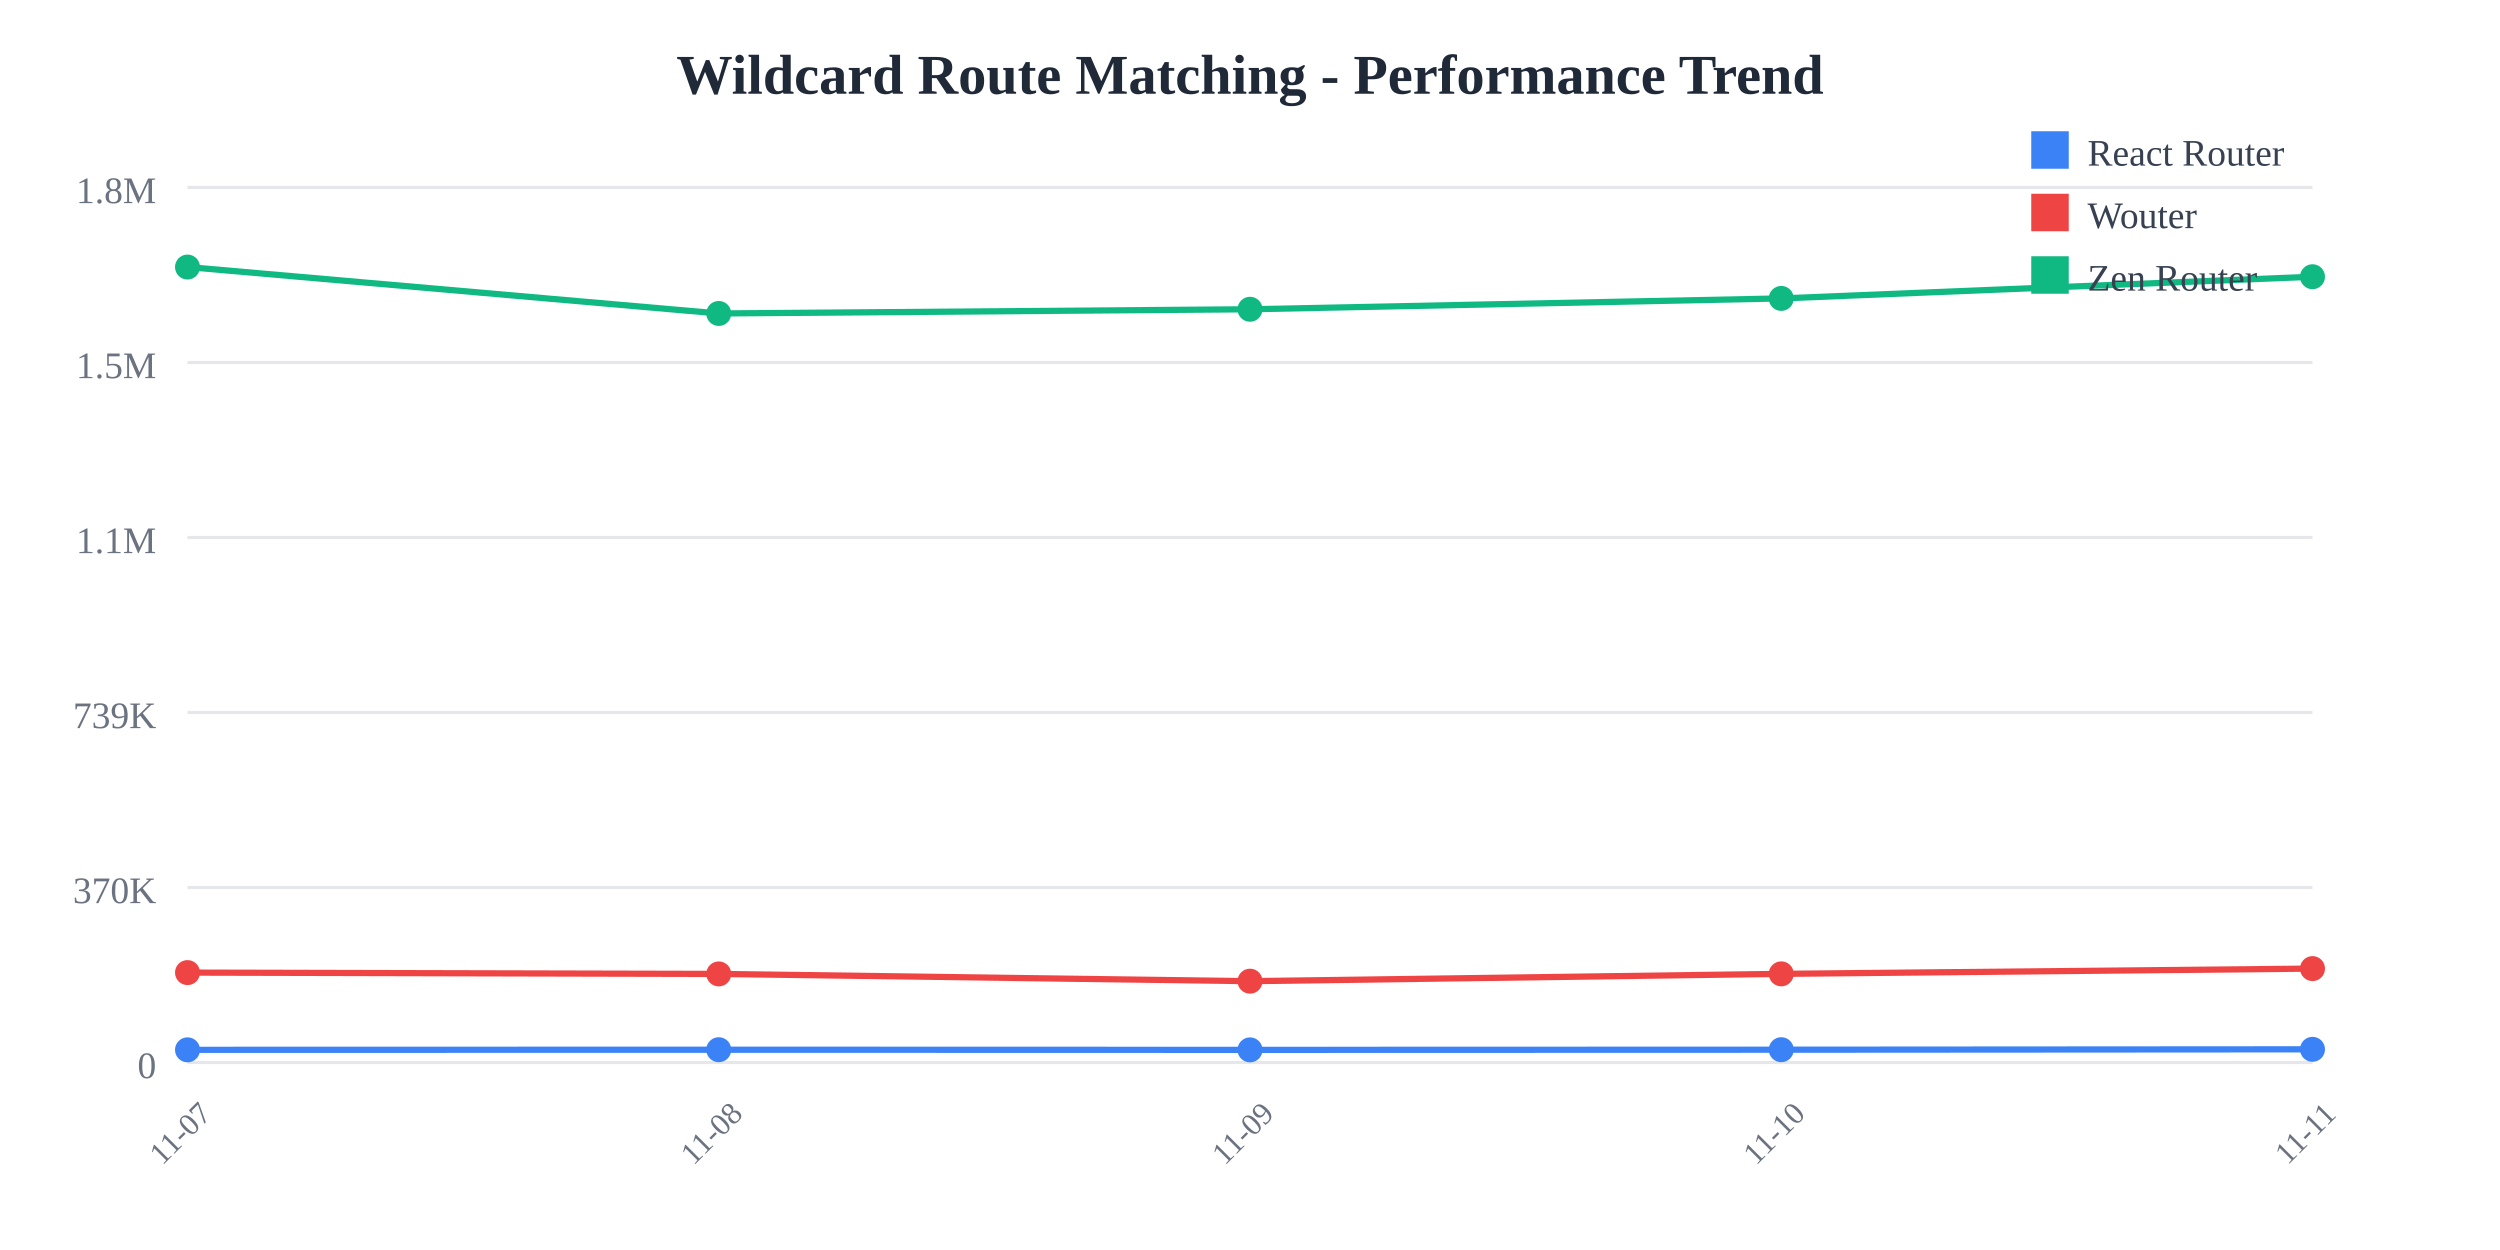
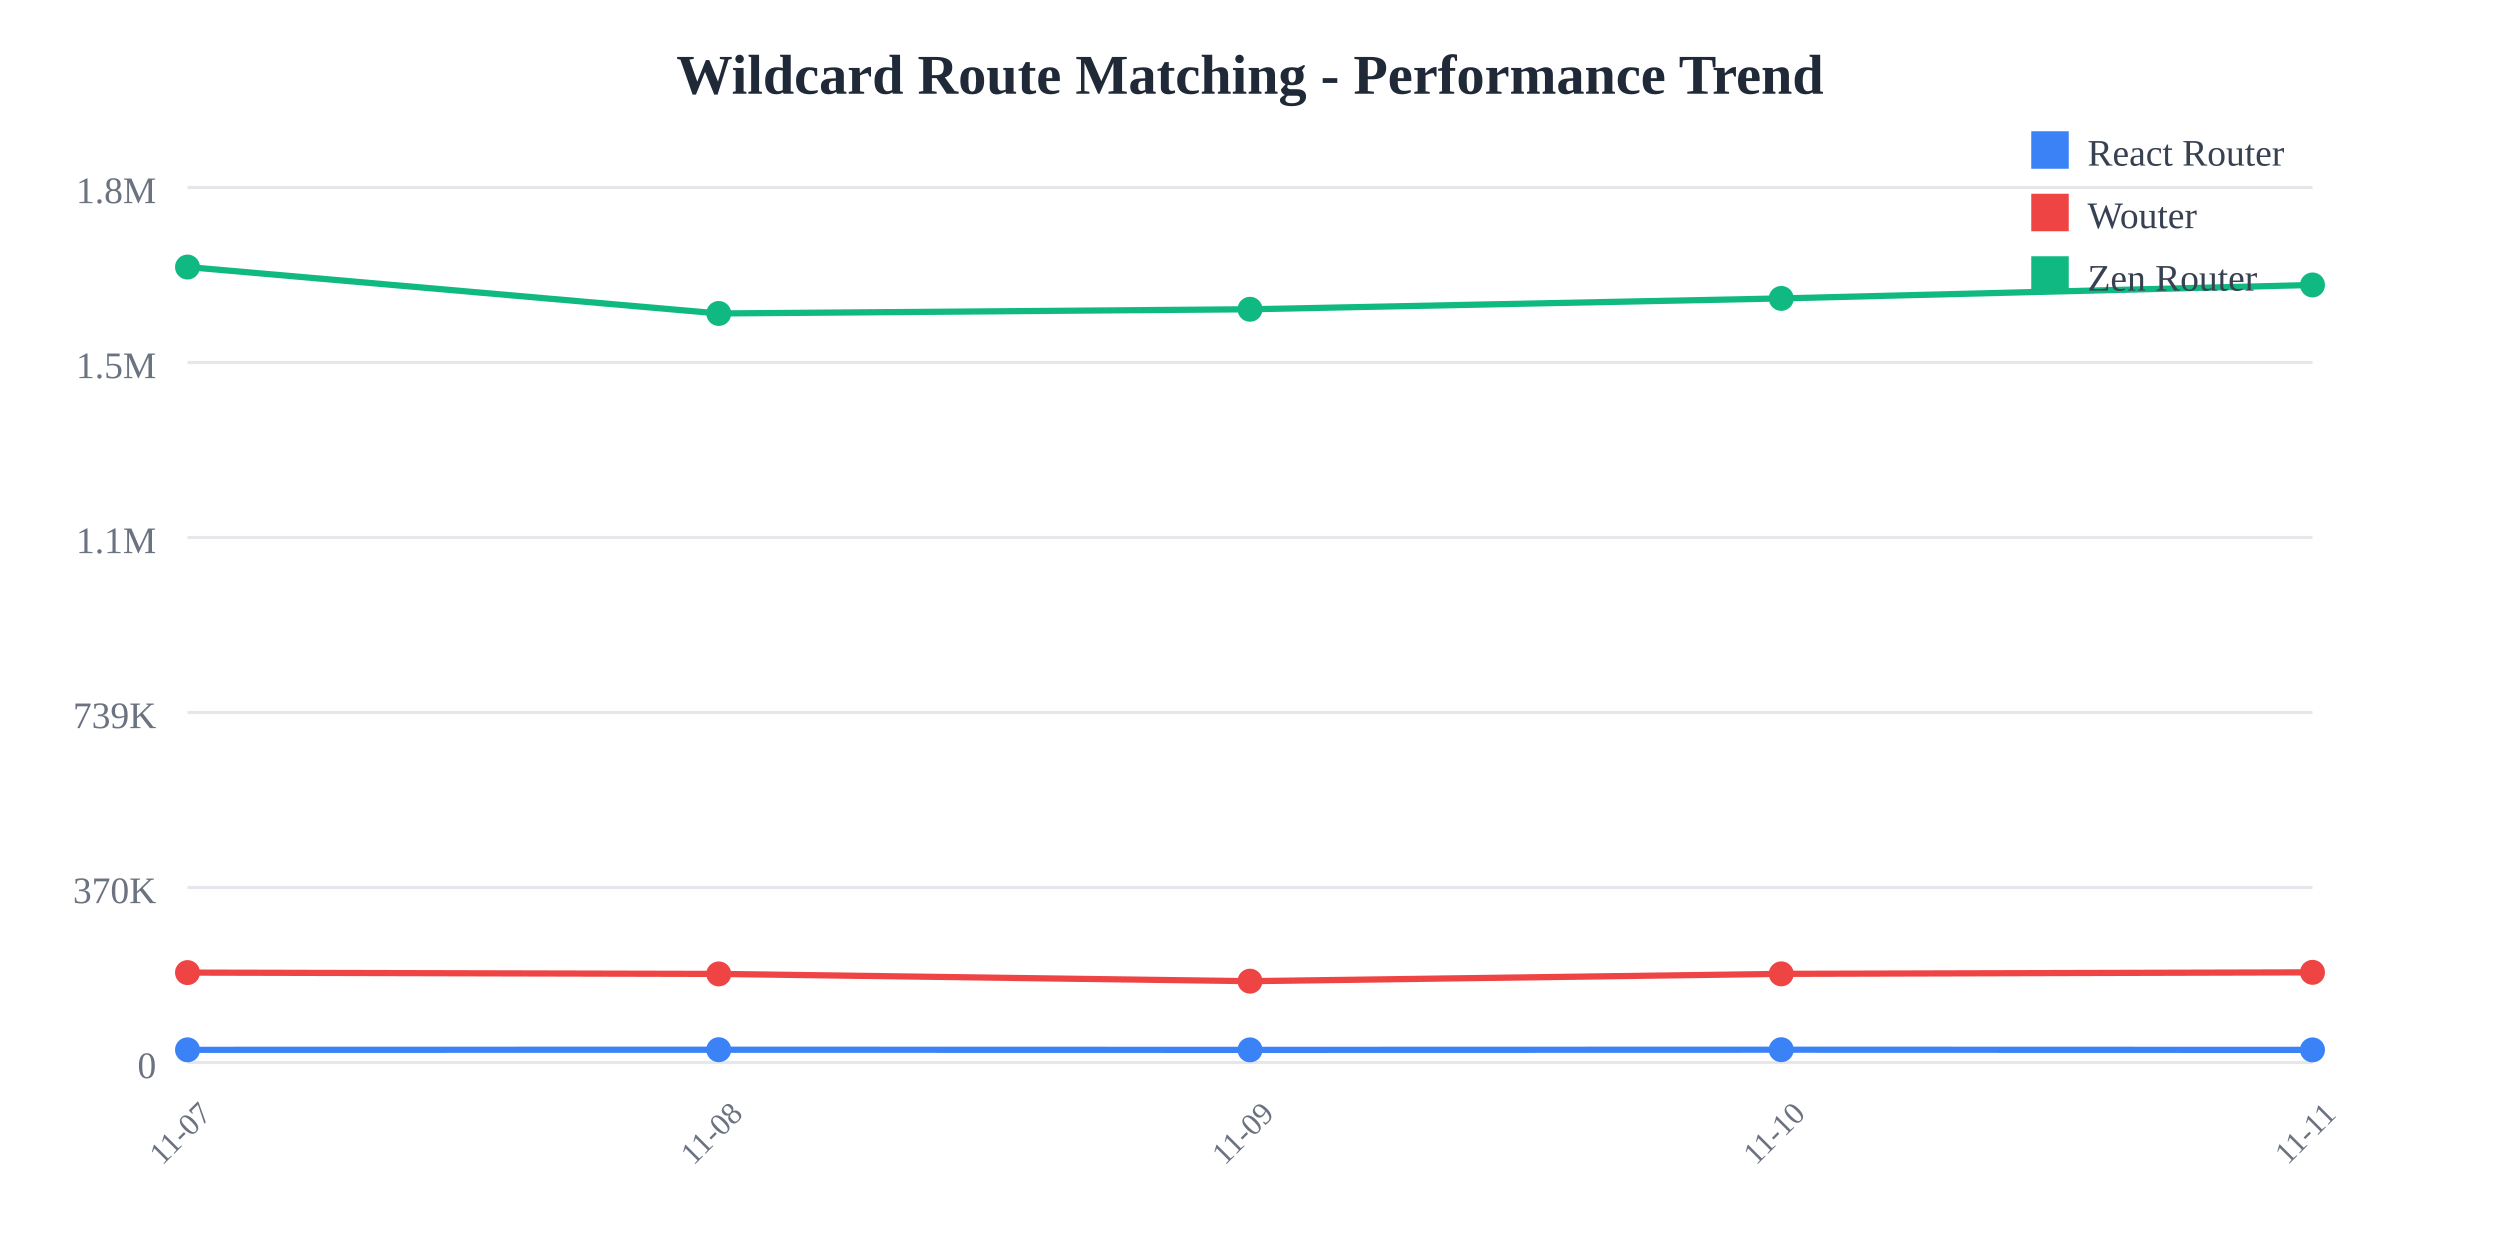
<svg xmlns="http://www.w3.org/2000/svg" width="800" height="400">
  <rect width="800" height="400" fill="white" />
  <text x="400" y="30" text-anchor="middle" font-size="18" font-weight="bold" fill="#1f2937">
    Wildcard Route Matching - Performance Trend
  </text>
  <line x1="60" y1="60" x2="740" y2="60" stroke="#e5e7eb" stroke-width="1" />
  <text x="50" y="65" text-anchor="end" font-size="12" fill="#6b7280">
    1.8M
  </text>
  <line x1="60" y1="116" x2="740" y2="116" stroke="#e5e7eb" stroke-width="1" />
  <text x="50" y="121" text-anchor="end" font-size="12" fill="#6b7280">
    1.5M
  </text>
  <line x1="60" y1="172" x2="740" y2="172" stroke="#e5e7eb" stroke-width="1" />
  <text x="50" y="177" text-anchor="end" font-size="12" fill="#6b7280">
    1.1M
  </text>
  <line x1="60" y1="228" x2="740" y2="228" stroke="#e5e7eb" stroke-width="1" />
  <text x="50" y="233" text-anchor="end" font-size="12" fill="#6b7280">
    739K
  </text>
  <line x1="60" y1="284" x2="740" y2="284" stroke="#e5e7eb" stroke-width="1" />
  <text x="50" y="289" text-anchor="end" font-size="12" fill="#6b7280">
    370K
  </text>
  <line x1="60" y1="340" x2="740" y2="340" stroke="#e5e7eb" stroke-width="1" />
  <text x="50" y="345" text-anchor="end" font-size="12" fill="#6b7280">
    0
  </text>
  <text x="60" y="365" text-anchor="middle" font-size="10" fill="#6b7280" transform="rotate(-45, 60, 365)">
    11-07
  </text>
  <text x="230" y="365" text-anchor="middle" font-size="10" fill="#6b7280" transform="rotate(-45, 230, 365)">
    11-08
  </text>
  <text x="400" y="365" text-anchor="middle" font-size="10" fill="#6b7280" transform="rotate(-45, 400, 365)">
    11-09
  </text>
  <text x="570" y="365" text-anchor="middle" font-size="10" fill="#6b7280" transform="rotate(-45, 570, 365)">
    11-10
  </text>
  <text x="740" y="365" text-anchor="middle" font-size="10" fill="#6b7280" transform="rotate(-45, 740, 365)">
    11-11
  </text>
-   <polyline points="60,335.948 230,335.908 400,335.957 570,335.903 740,335.781" fill="none" stroke="#3b82f6" stroke-width="2" />
+   <polyline points="60,335.948 230,335.908 400,335.957 570,335.903 740,335.965" fill="none" stroke="#3b82f6" stroke-width="2" />
  <circle cx="60" cy="335.948" r="4" fill="#3b82f6" />
  <circle cx="230" cy="335.908" r="4" fill="#3b82f6" />
  <circle cx="400" cy="335.957" r="4" fill="#3b82f6" />
  <circle cx="570" cy="335.903" r="4" fill="#3b82f6" />
-   <circle cx="740" cy="335.781" r="4" fill="#3b82f6" />
-   <polyline points="60,311.228 230,311.654 400,313.976 570,311.635 740,309.95" fill="none" stroke="#ef4444" stroke-width="2" />
+   <circle cx="740" cy="335.965" r="4" fill="#3b82f6" />
+   <polyline points="60,311.228 230,311.654 400,313.976 570,311.635 740,311.151" fill="none" stroke="#ef4444" stroke-width="2" />
  <circle cx="60" cy="311.228" r="4" fill="#ef4444" />
  <circle cx="230" cy="311.654" r="4" fill="#ef4444" />
  <circle cx="400" cy="313.976" r="4" fill="#ef4444" />
  <circle cx="570" cy="311.635" r="4" fill="#ef4444" />
-   <circle cx="740" cy="309.95" r="4" fill="#ef4444" />
-   <polyline points="60,85.455 230,100.309 400,98.968 570,95.492 740,88.55" fill="none" stroke="#10b981" stroke-width="2" />
+   <circle cx="740" cy="311.151" r="4" fill="#ef4444" />
+   <polyline points="60,85.455 230,100.309 400,98.968 570,95.492 740,91.185" fill="none" stroke="#10b981" stroke-width="2" />
  <circle cx="60" cy="85.455" r="4" fill="#10b981" />
  <circle cx="230" cy="100.309" r="4" fill="#10b981" />
  <circle cx="400" cy="98.968" r="4" fill="#10b981" />
  <circle cx="570" cy="95.492" r="4" fill="#10b981" />
-   <circle cx="740" cy="88.55" r="4" fill="#10b981" />
+   <circle cx="740" cy="91.185" r="4" fill="#10b981" />
  <rect x="650" y="42" width="12" height="12" fill="#3b82f6" />
  <text x="668" y="53" font-size="12" fill="#374151">React Router</text>
  <rect x="650" y="62" width="12" height="12" fill="#ef4444" />
  <text x="668" y="73" font-size="12" fill="#374151">Wouter</text>
  <rect x="650" y="82" width="12" height="12" fill="#10b981" />
  <text x="668" y="93" font-size="12" fill="#374151">Zen Router</text>
</svg>
